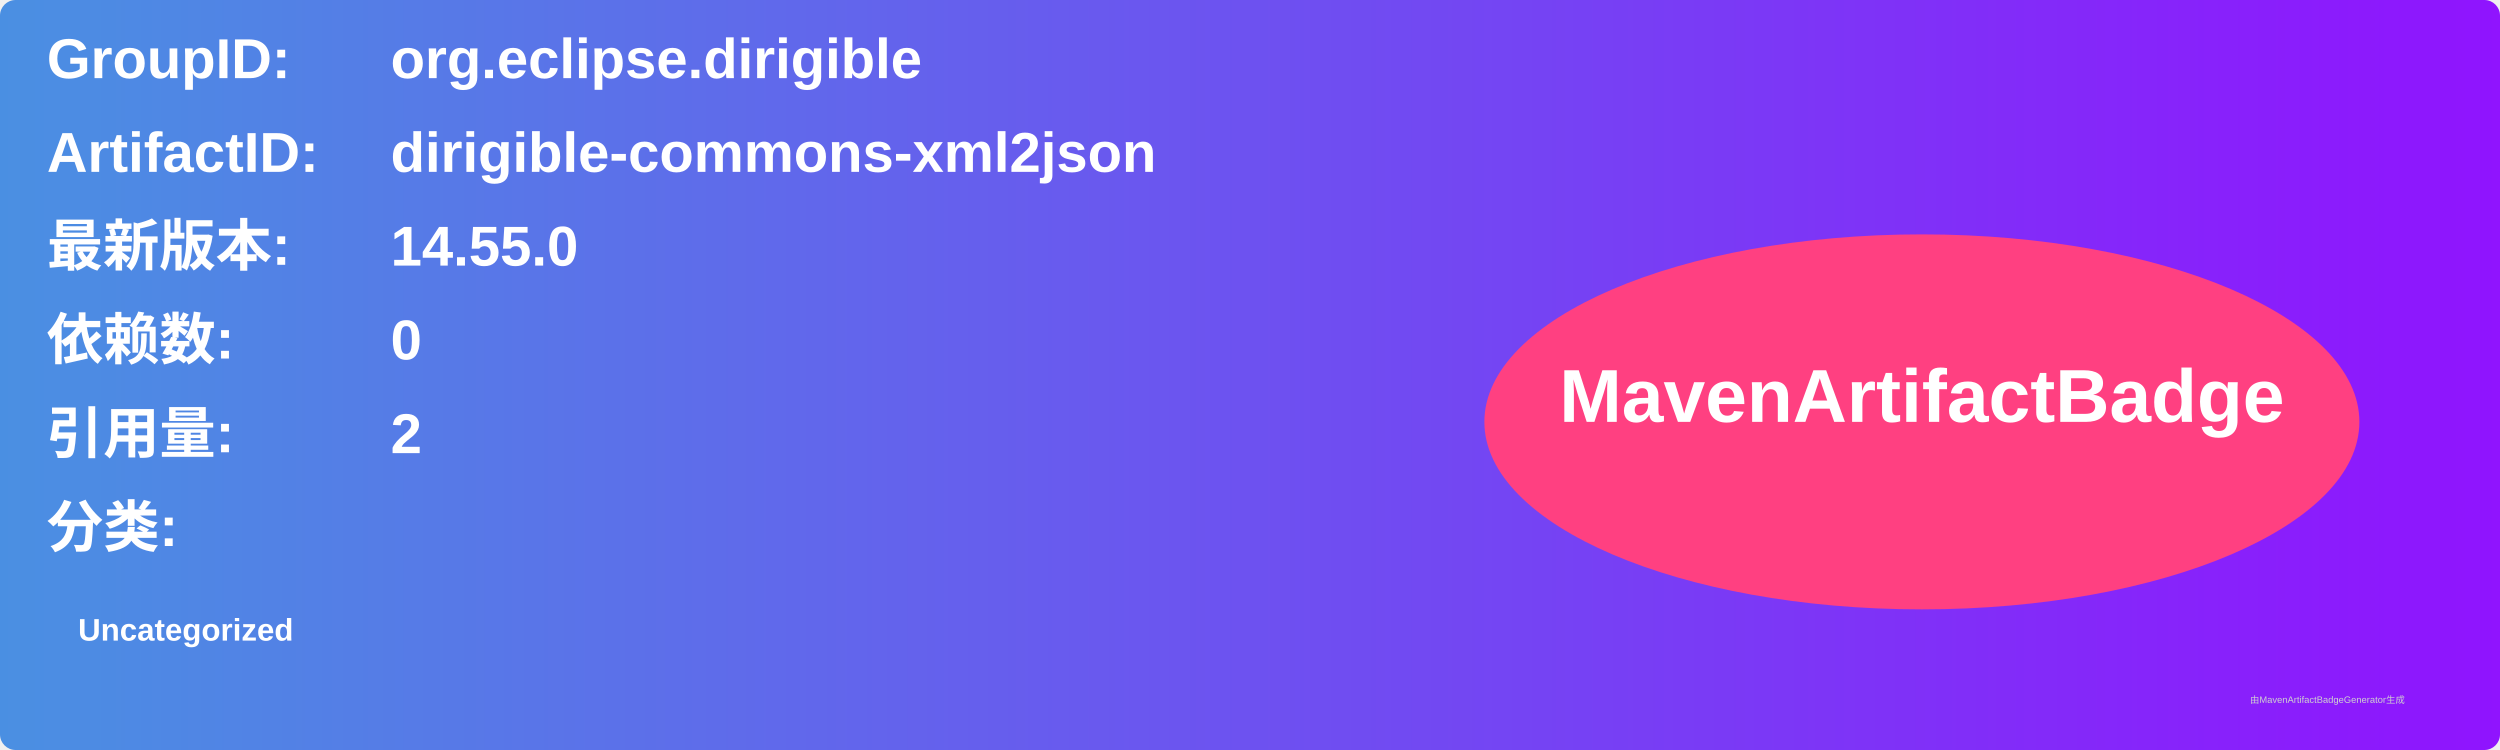
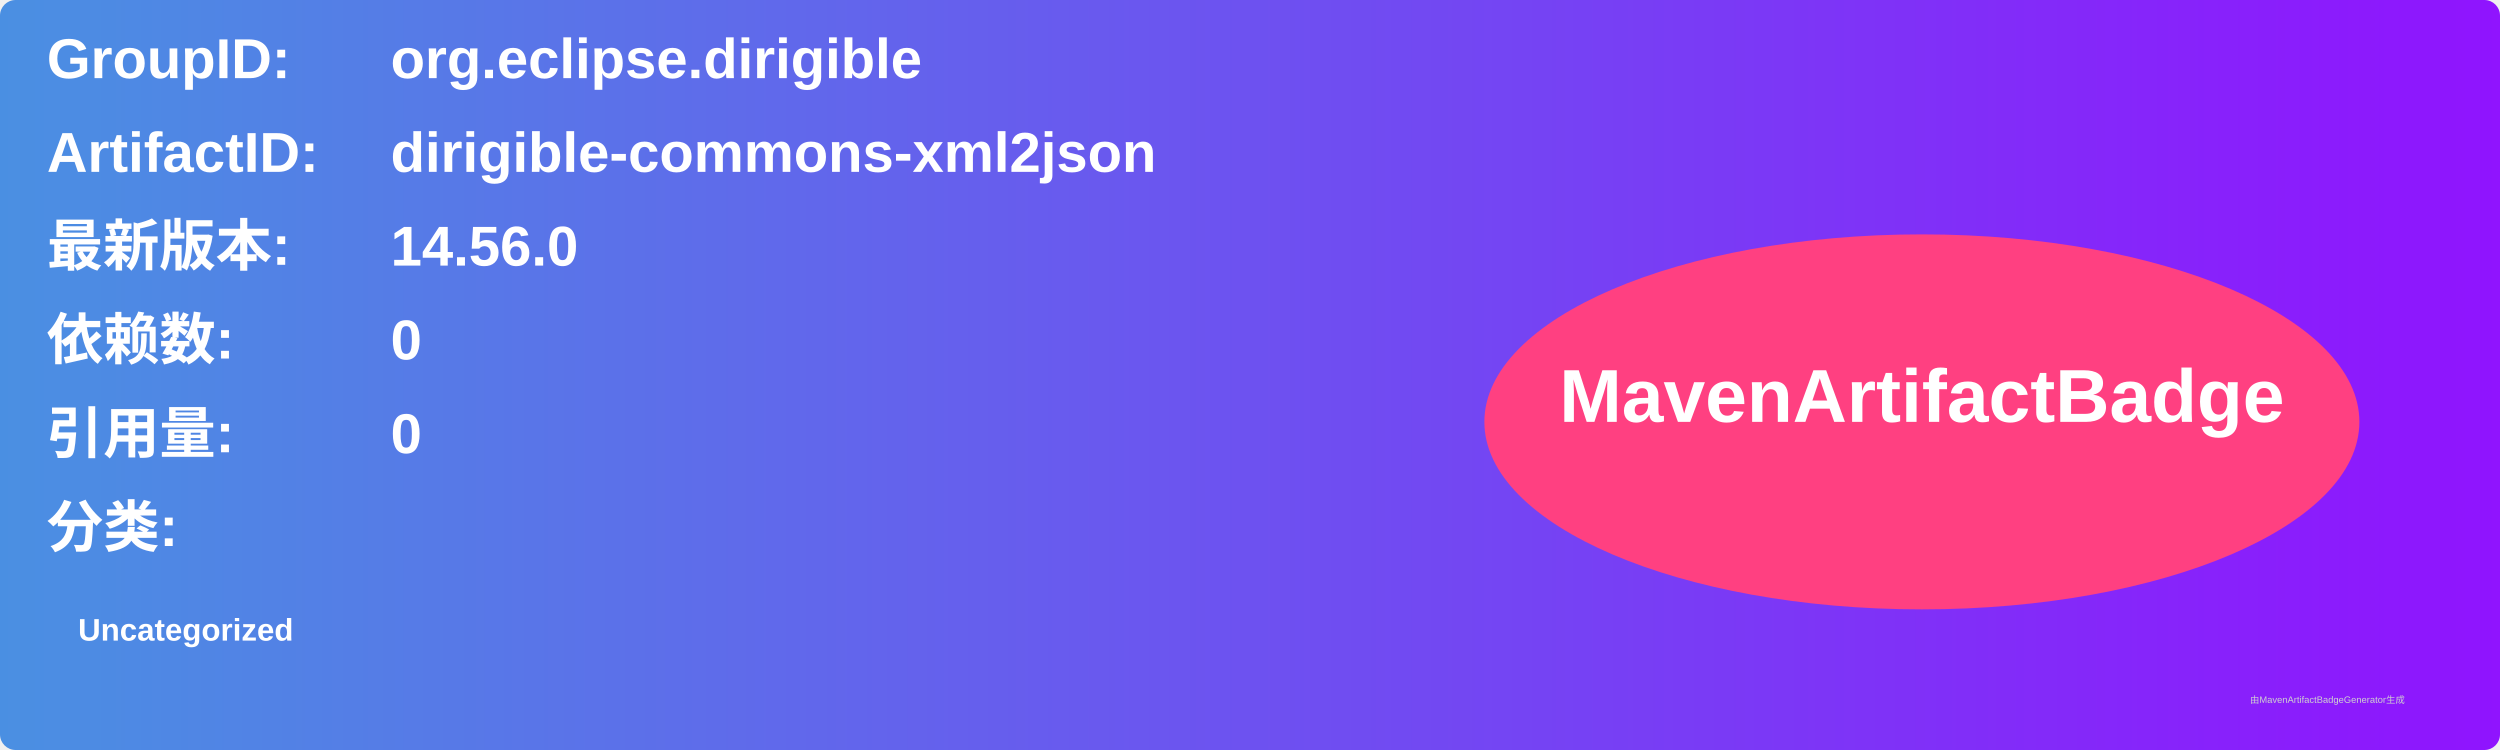
<svg xmlns="http://www.w3.org/2000/svg" width="800" height="240" viewBox="0 0 800 240">
  <linearGradient id="grad" x1="0%" y1="0%" x2="100%" y2="0%">
    <stop offset="0%" stop-color="#4a90e2" />
    <stop offset="100%" stop-color="#9013fe" />
  </linearGradient>
  <rect width="100%" height="100%" rx="5" ry="5" fill="url(#grad)" />
  <g transform="translate(15, 15)">
    <text x="0" y="10" font-family="Arial" font-size="18" fill="white" font-weight="bold" width="260">GroupID:</text>
    <text x="110" y="10" font-family="Arial" font-size="18" fill="white" font-weight="bold" width="460">org.eclipse.dirigible</text>
    <text x="0" y="40" font-family="Arial" font-size="18" fill="white" font-weight="bold" width="260">ArtifactID:</text>
    <text x="110" y="40" font-family="Arial" font-size="18" fill="white" font-weight="bold" width="460">dirigible-commons-xml2json</text>
    <text x="0" y="70" font-family="Arial" font-size="18" fill="white" font-weight="bold">最新版本:</text>
    <text x="110" y="70" font-family="Arial" font-size="18" fill="white" font-weight="bold">
-       <tspan font-weight="bold">14.55.0</tspan>
+       <tspan font-weight="bold">14.56.0</tspan>
    </text>
    <text x="0" y="100" font-family="Arial" font-size="18" fill="white" font-weight="bold">依赖数: </text>
    <text x="110" y="100" font-family="Arial" font-size="18" fill="white">
      <tspan font-weight="bold">0</tspan>
    </text>
    <text x="0" y="130" font-family="Arial" font-size="18" fill="white" font-weight="bold">引用量: </text>
    <text x="110" y="130" font-family="Arial" font-size="18" fill="white">
-       <tspan font-weight="bold">2</tspan>
+       <tspan font-weight="bold">0</tspan>
    </text>
    <text x="0" y="160" font-family="Arial" font-size="18" fill="white" font-weight="bold">分类:</text>
    <text x="10" y="190" font-family="Arial" font-size="10" fill="white">
      <tspan font-weight="bold">Uncategorized</tspan>
    </text>
    <ellipse cx="600" cy="120" rx="140" ry="60" fill="#ff4081" />
    <text x="600" y="120" text-anchor="middle" font-family="Arial" font-size="24" fill="white" font-weight="bold">MavenArtifactBadge</text>
  </g>
  <text x="720" y="225" font-family="Arial" font-size="3" fill="#d0d0d0">由MavenArtifactBadgeGenerator生成</text>
</svg>
